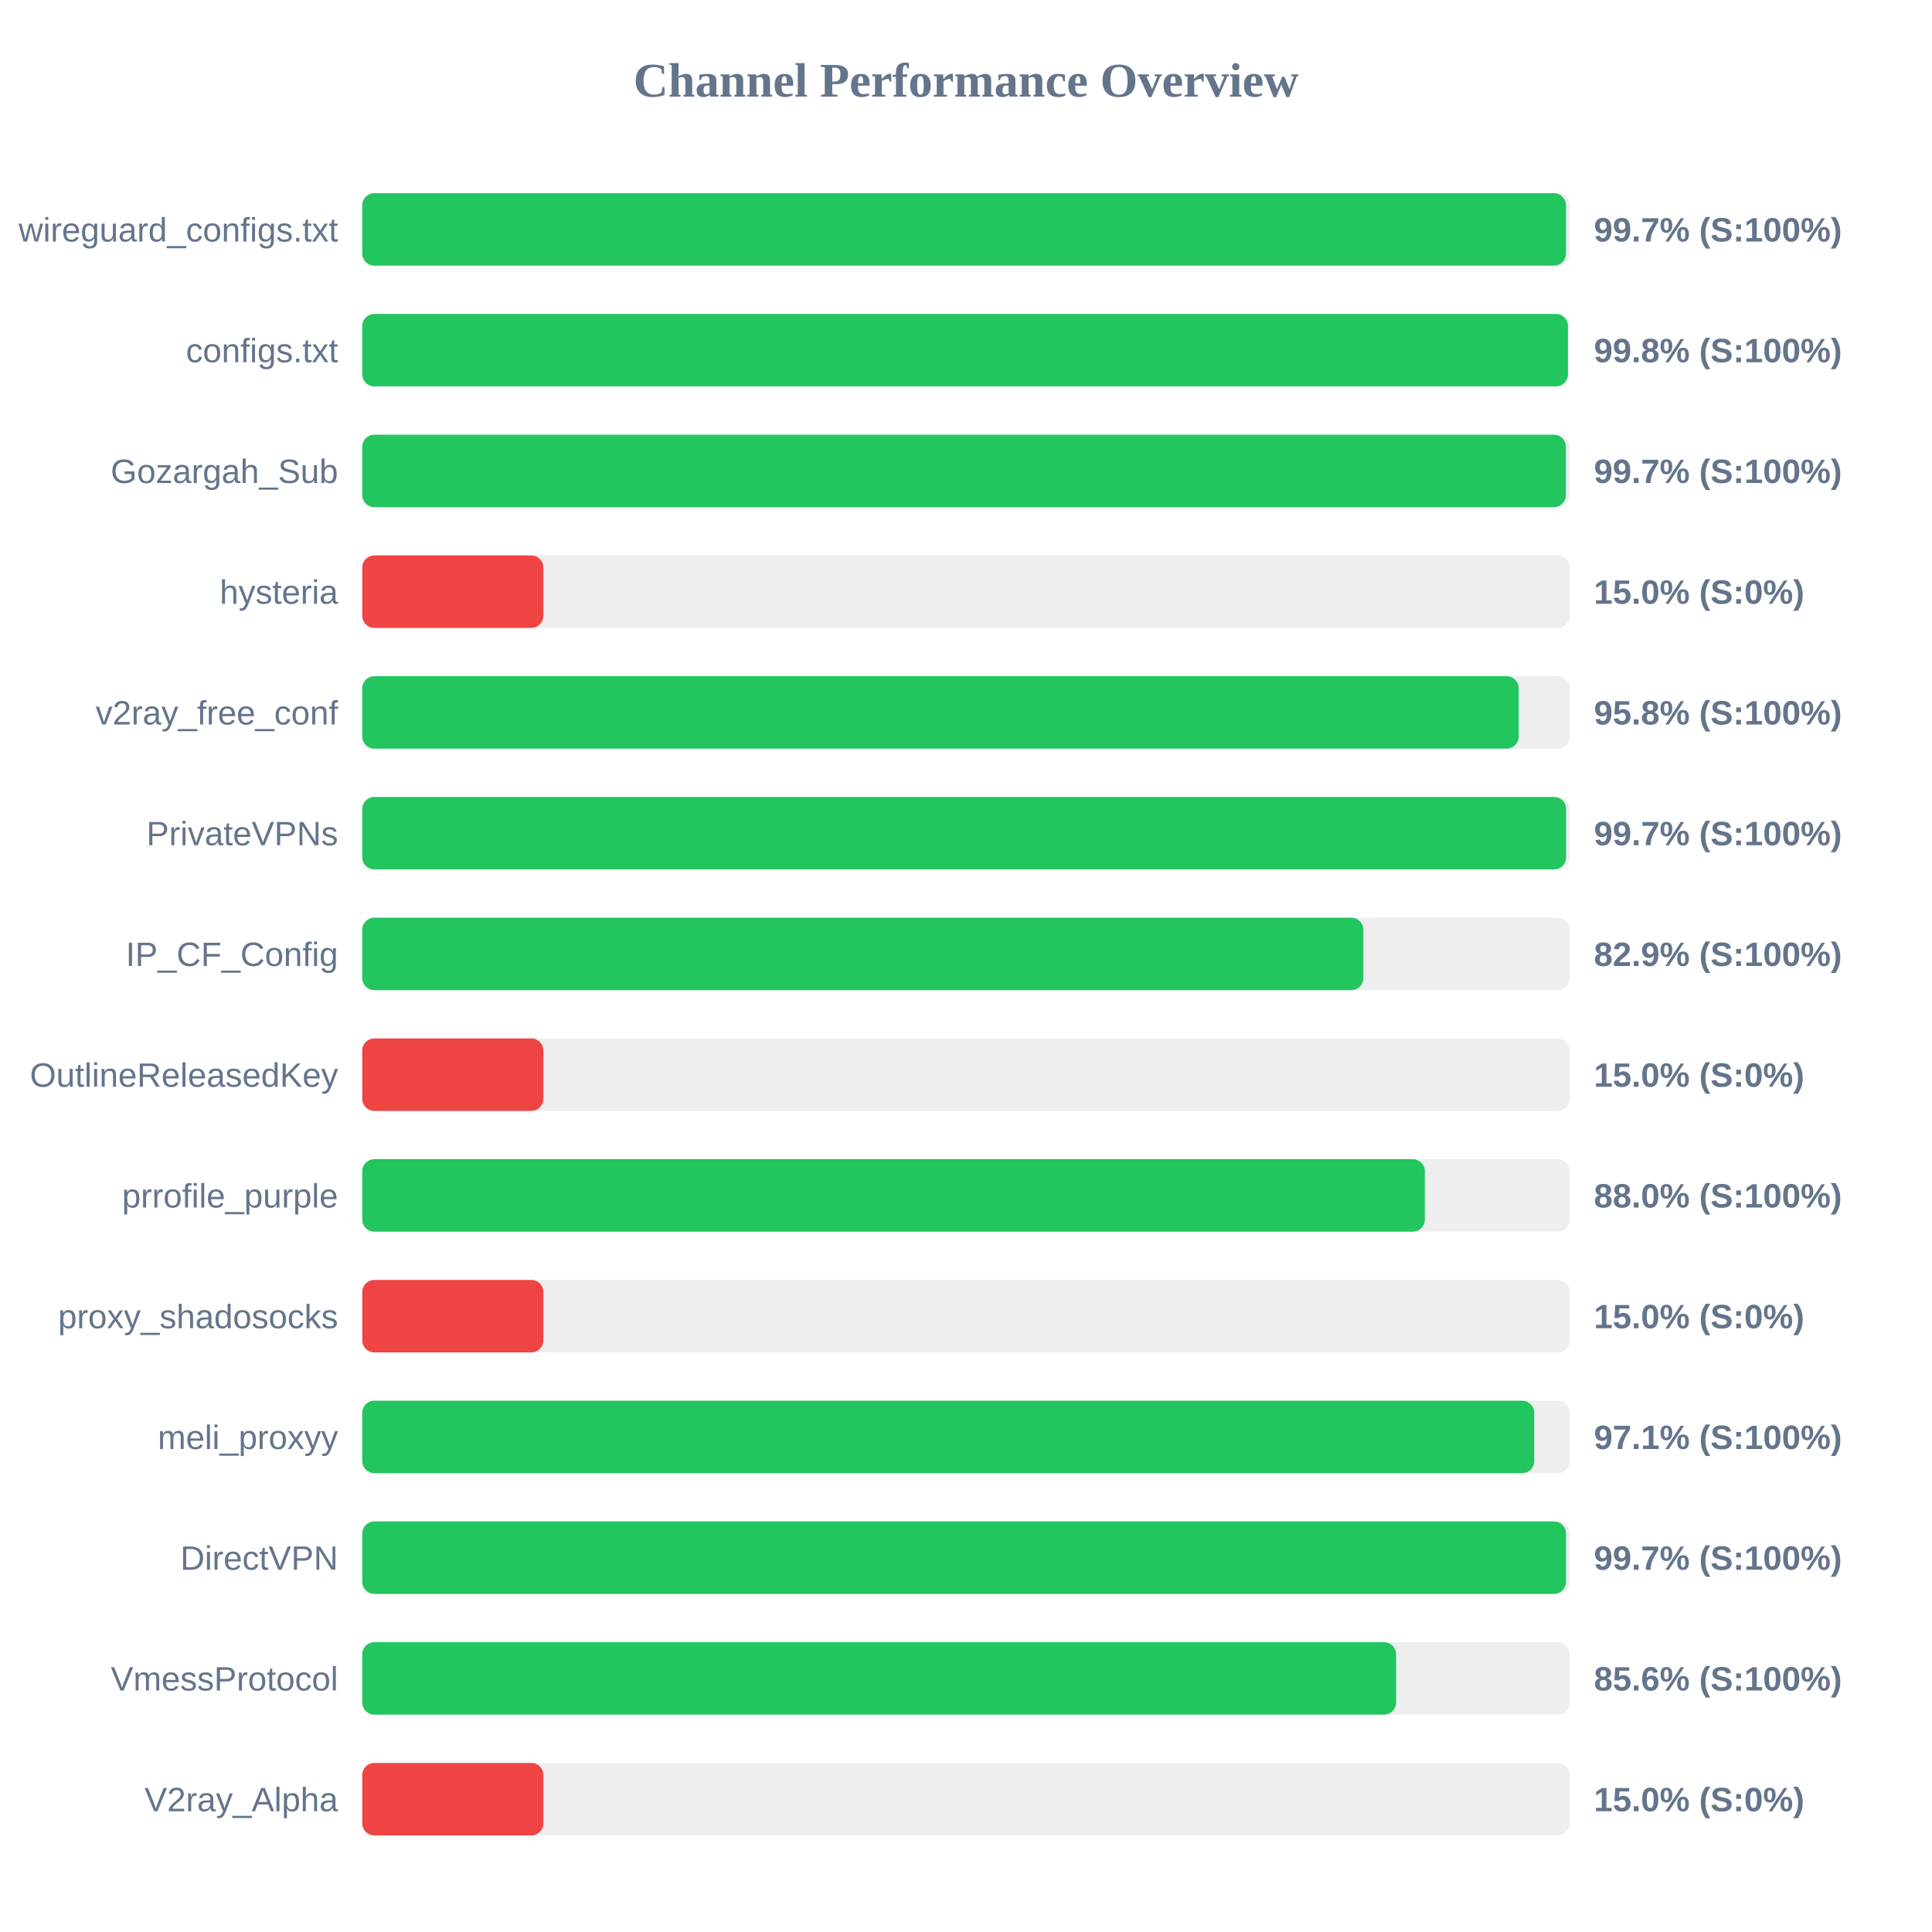
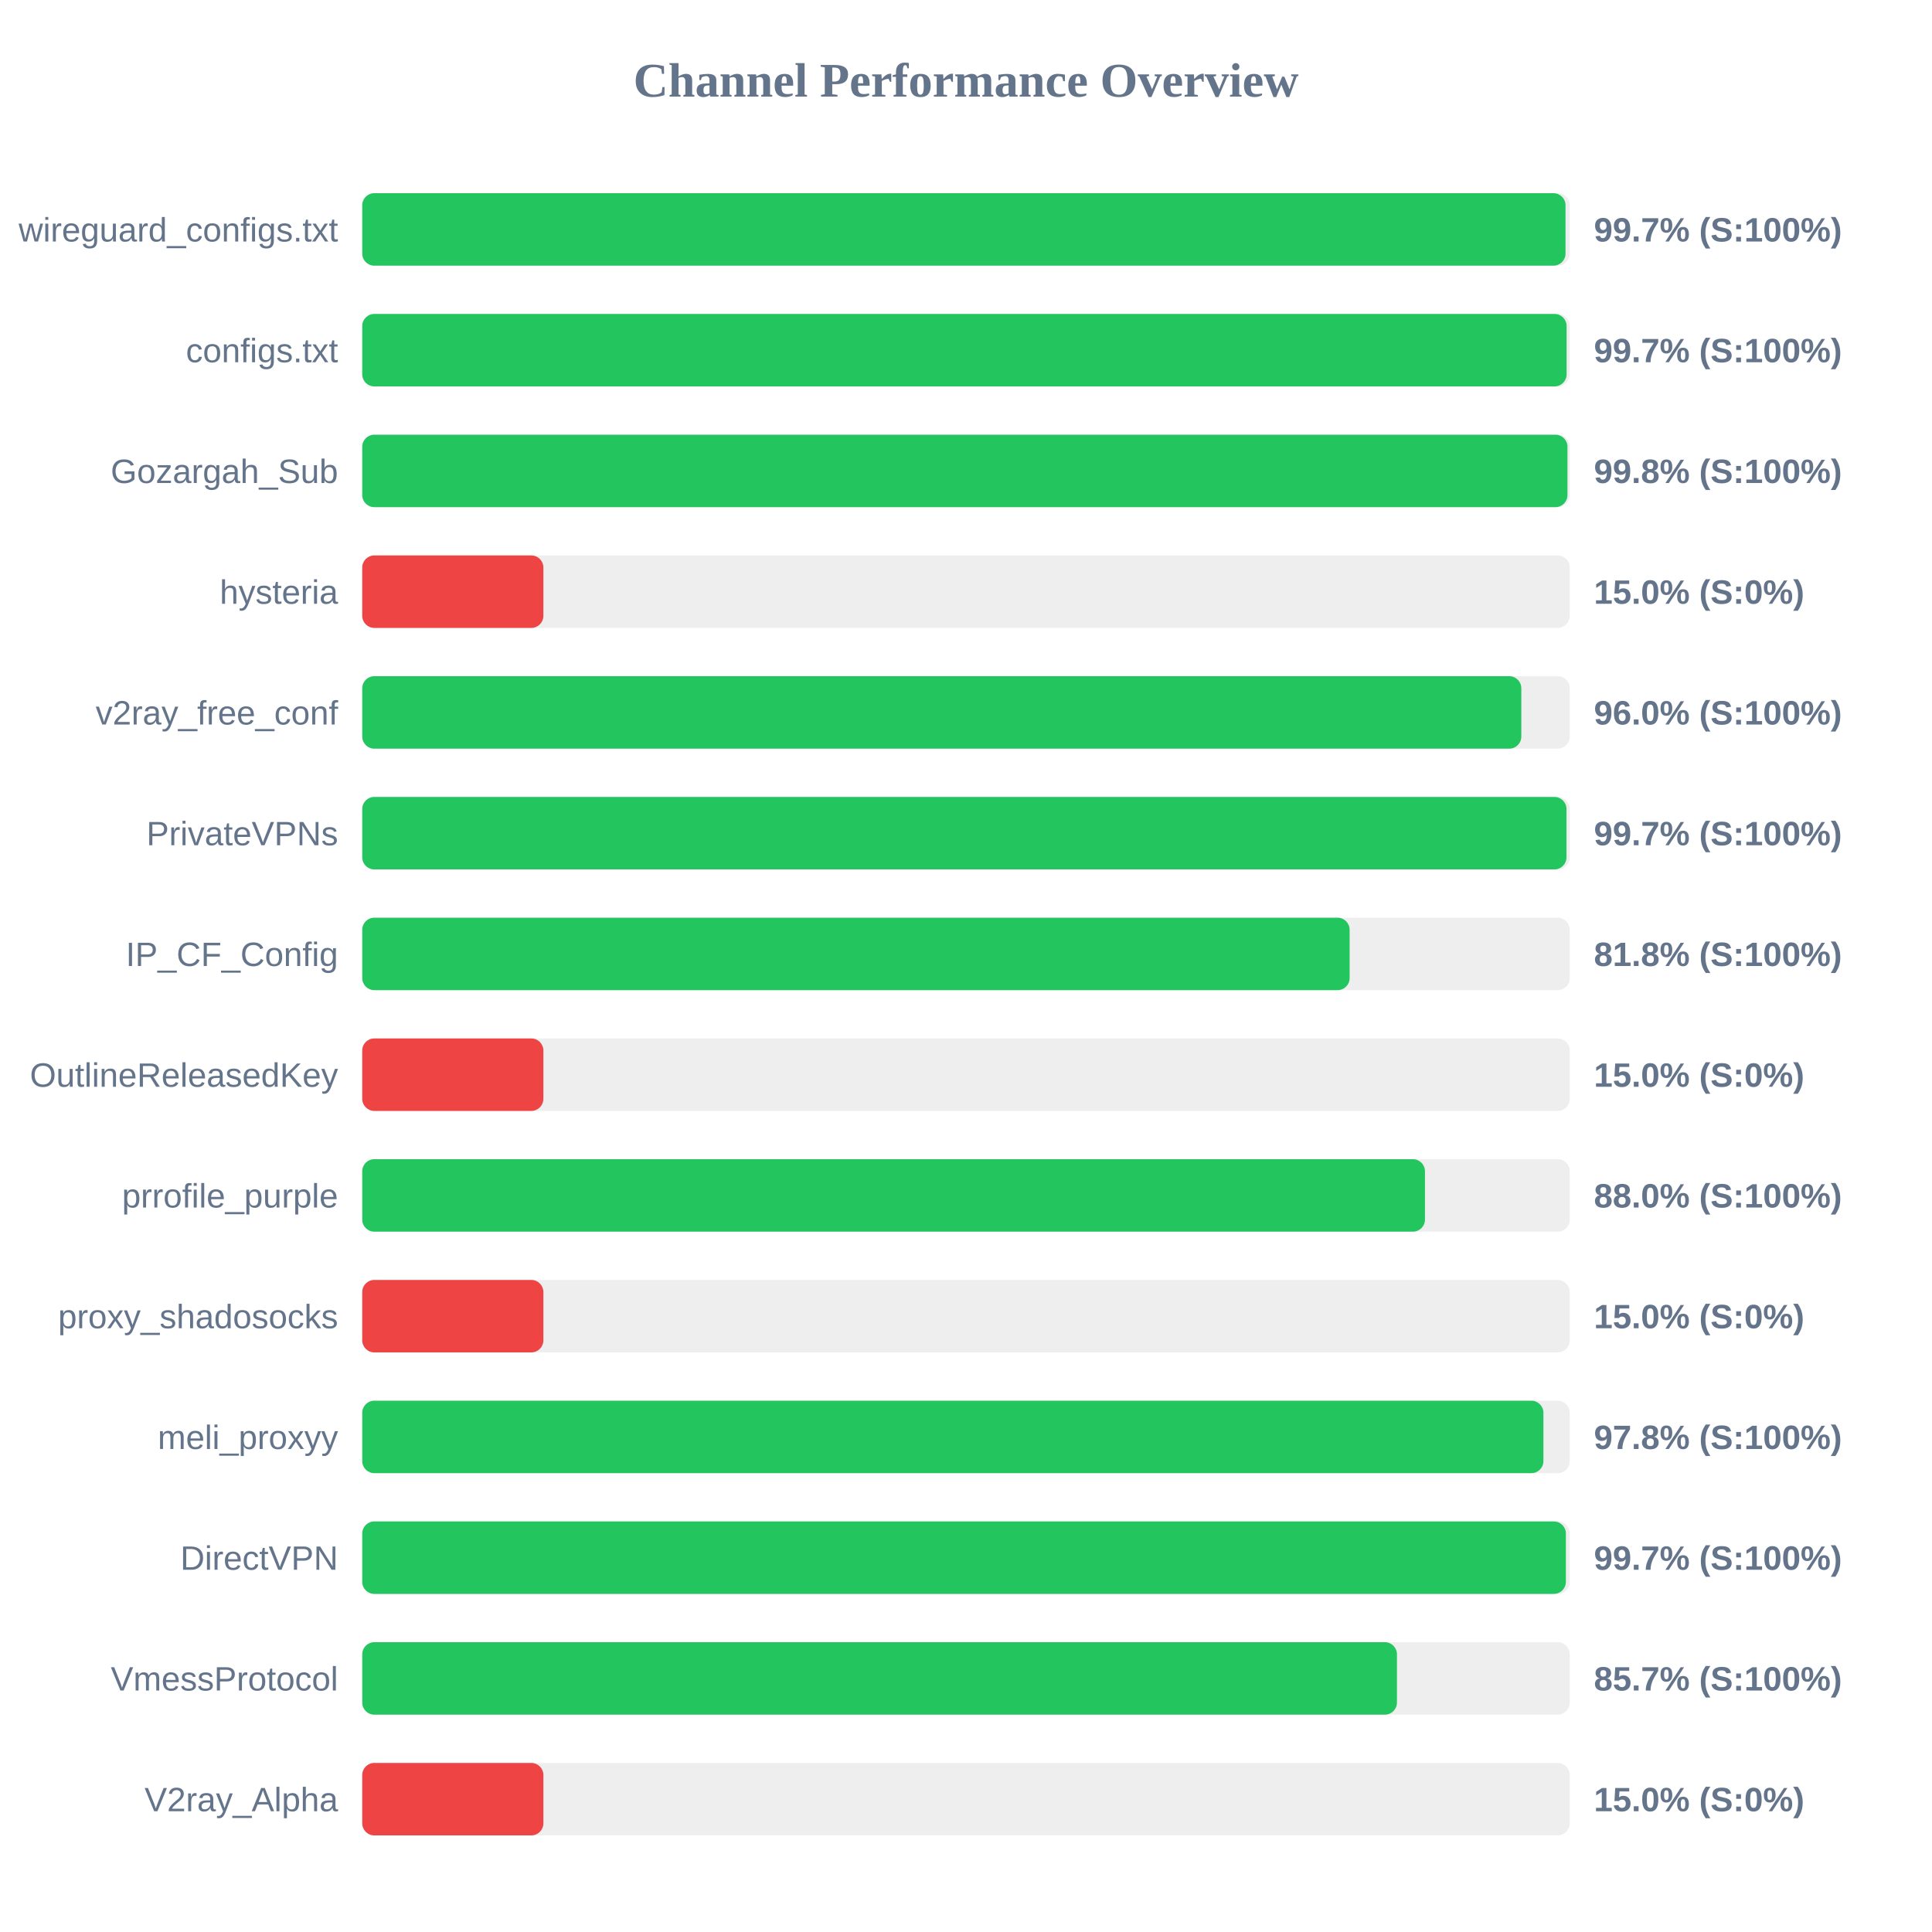
<svg xmlns="http://www.w3.org/2000/svg" width="800" height="800" version="1.1">
  <style>
        .row { font: 14px Arial; fill: #64748b; }
        .score { font: bold 14px Arial; fill: #64748b; }
    </style>
  <text x="400" y="40" text-anchor="middle" font-size="20px" font-weight="bold" fill="#64748b">Channel Performance Overview</text>
  <rect x="150" y="80" width="500" height="30" fill="#eee" rx="5" />
-   <rect x="150" y="80" width="498.45" height="30" fill="#22c55e" rx="5" />
+   <rect x="150" y="80" width="498.25" height="30" fill="#22c55e" rx="5" />
  <text x="140" y="100" text-anchor="end" class="row">wireguard_configs.txt</text>
  <text x="660" y="100" text-anchor="start" class="score">99.7% (S:100%)</text>
  <rect x="150" y="130" width="500" height="30" fill="#eee" rx="5" />
-   <rect x="150" y="130" width="499.25" height="30" fill="#22c55e" rx="5" />
+   <rect x="150" y="130" width="498.7" height="30" fill="#22c55e" rx="5" />
  <text x="140" y="150" text-anchor="end" class="row">configs.txt</text>
-   <text x="660" y="150" text-anchor="start" class="score">99.8% (S:100%)</text>
+   <text x="660" y="150" text-anchor="start" class="score">99.7% (S:100%)</text>
  <rect x="150" y="180" width="500" height="30" fill="#eee" rx="5" />
-   <rect x="150" y="180" width="498.4" height="30" fill="#22c55e" rx="5" />
+   <rect x="150" y="180" width="499.05" height="30" fill="#22c55e" rx="5" />
  <text x="140" y="200" text-anchor="end" class="row">Gozargah_Sub</text>
-   <text x="660" y="200" text-anchor="start" class="score">99.7% (S:100%)</text>
+   <text x="660" y="200" text-anchor="start" class="score">99.8% (S:100%)</text>
  <rect x="150" y="230" width="500" height="30" fill="#eee" rx="5" />
  <rect x="150" y="230" width="75.0" height="30" fill="#ef4444" rx="5" />
  <text x="140" y="250" text-anchor="end" class="row">hysteria</text>
  <text x="660" y="250" text-anchor="start" class="score">15.0% (S:0%)</text>
  <rect x="150" y="280" width="500" height="30" fill="#eee" rx="5" />
-   <rect x="150" y="280" width="478.85" height="30" fill="#22c55e" rx="5" />
+   <rect x="150" y="280" width="479.95" height="30" fill="#22c55e" rx="5" />
  <text x="140" y="300" text-anchor="end" class="row">v2ray_free_conf</text>
-   <text x="660" y="300" text-anchor="start" class="score">95.8% (S:100%)</text>
+   <text x="660" y="300" text-anchor="start" class="score">96.0% (S:100%)</text>
  <rect x="150" y="330" width="500" height="30" fill="#eee" rx="5" />
-   <rect x="150" y="330" width="498.5" height="30" fill="#22c55e" rx="5" />
+   <rect x="150" y="330" width="498.65" height="30" fill="#22c55e" rx="5" />
  <text x="140" y="350" text-anchor="end" class="row">PrivateVPNs</text>
  <text x="660" y="350" text-anchor="start" class="score">99.7% (S:100%)</text>
  <rect x="150" y="380" width="500" height="30" fill="#eee" rx="5" />
-   <rect x="150" y="380" width="414.55" height="30" fill="#22c55e" rx="5" />
+   <rect x="150" y="380" width="408.85" height="30" fill="#22c55e" rx="5" />
  <text x="140" y="400" text-anchor="end" class="row">IP_CF_Config</text>
-   <text x="660" y="400" text-anchor="start" class="score">82.9% (S:100%)</text>
+   <text x="660" y="400" text-anchor="start" class="score">81.8% (S:100%)</text>
  <rect x="150" y="430" width="500" height="30" fill="#eee" rx="5" />
  <rect x="150" y="430" width="75.0" height="30" fill="#ef4444" rx="5" />
  <text x="140" y="450" text-anchor="end" class="row">OutlineReleasedKey</text>
  <text x="660" y="450" text-anchor="start" class="score">15.0% (S:0%)</text>
  <rect x="150" y="480" width="500" height="30" fill="#eee" rx="5" />
-   <rect x="150" y="480" width="440.0" height="30" fill="#22c55e" rx="5" />
+   <rect x="150" y="480" width="440.05" height="30" fill="#22c55e" rx="5" />
  <text x="140" y="500" text-anchor="end" class="row">prrofile_purple</text>
  <text x="660" y="500" text-anchor="start" class="score">88.0% (S:100%)</text>
  <rect x="150" y="530" width="500" height="30" fill="#eee" rx="5" />
  <rect x="150" y="530" width="75.0" height="30" fill="#ef4444" rx="5" />
  <text x="140" y="550" text-anchor="end" class="row">proxy_shadosocks</text>
  <text x="660" y="550" text-anchor="start" class="score">15.0% (S:0%)</text>
  <rect x="150" y="580" width="500" height="30" fill="#eee" rx="5" />
-   <rect x="150" y="580" width="485.3" height="30" fill="#22c55e" rx="5" />
+   <rect x="150" y="580" width="489.1" height="30" fill="#22c55e" rx="5" />
  <text x="140" y="600" text-anchor="end" class="row">meli_proxyy</text>
-   <text x="660" y="600" text-anchor="start" class="score">97.1% (S:100%)</text>
+   <text x="660" y="600" text-anchor="start" class="score">97.8% (S:100%)</text>
  <rect x="150" y="630" width="500" height="30" fill="#eee" rx="5" />
-   <rect x="150" y="630" width="498.45" height="30" fill="#22c55e" rx="5" />
+   <rect x="150" y="630" width="498.4" height="30" fill="#22c55e" rx="5" />
  <text x="140" y="650" text-anchor="end" class="row">DirectVPN</text>
  <text x="660" y="650" text-anchor="start" class="score">99.7% (S:100%)</text>
  <rect x="150" y="680" width="500" height="30" fill="#eee" rx="5" />
-   <rect x="150" y="680" width="428.1" height="30" fill="#22c55e" rx="5" />
+   <rect x="150" y="680" width="428.45" height="30" fill="#22c55e" rx="5" />
  <text x="140" y="700" text-anchor="end" class="row">VmessProtocol</text>
-   <text x="660" y="700" text-anchor="start" class="score">85.6% (S:100%)</text>
+   <text x="660" y="700" text-anchor="start" class="score">85.7% (S:100%)</text>
  <rect x="150" y="730" width="500" height="30" fill="#eee" rx="5" />
  <rect x="150" y="730" width="75.0" height="30" fill="#ef4444" rx="5" />
  <text x="140" y="750" text-anchor="end" class="row">V2ray_Alpha</text>
  <text x="660" y="750" text-anchor="start" class="score">15.0% (S:0%)</text>
</svg>
